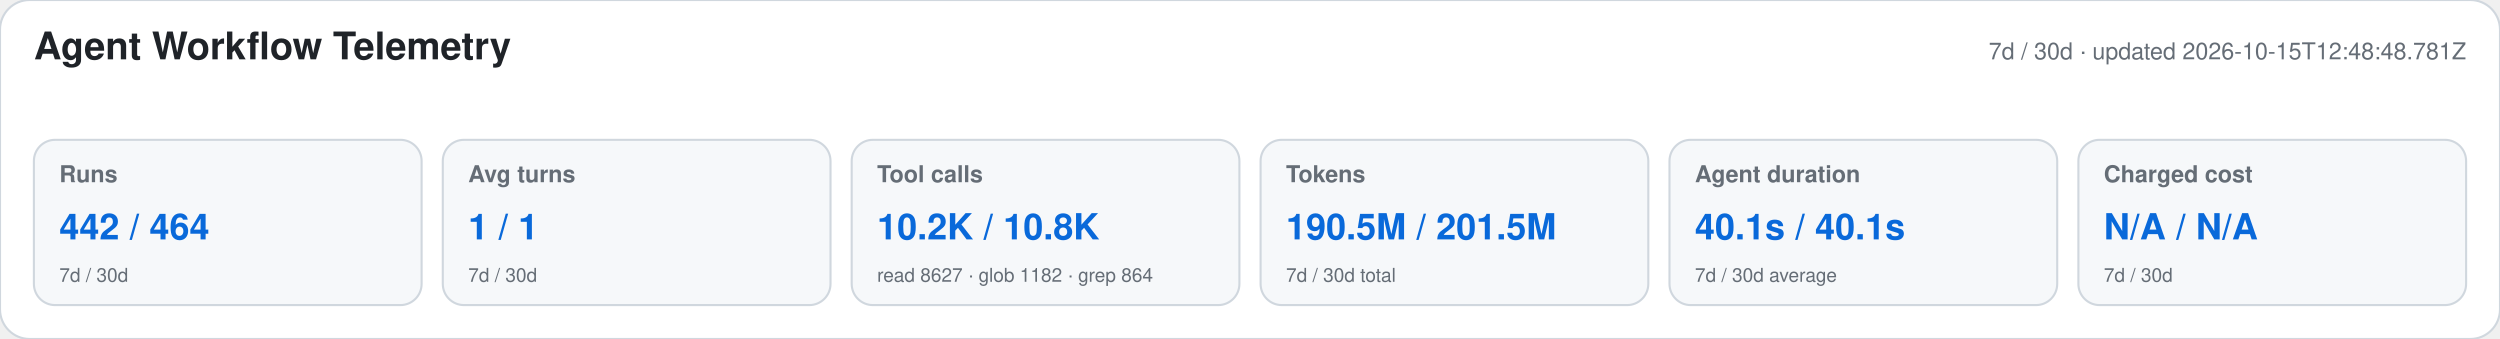
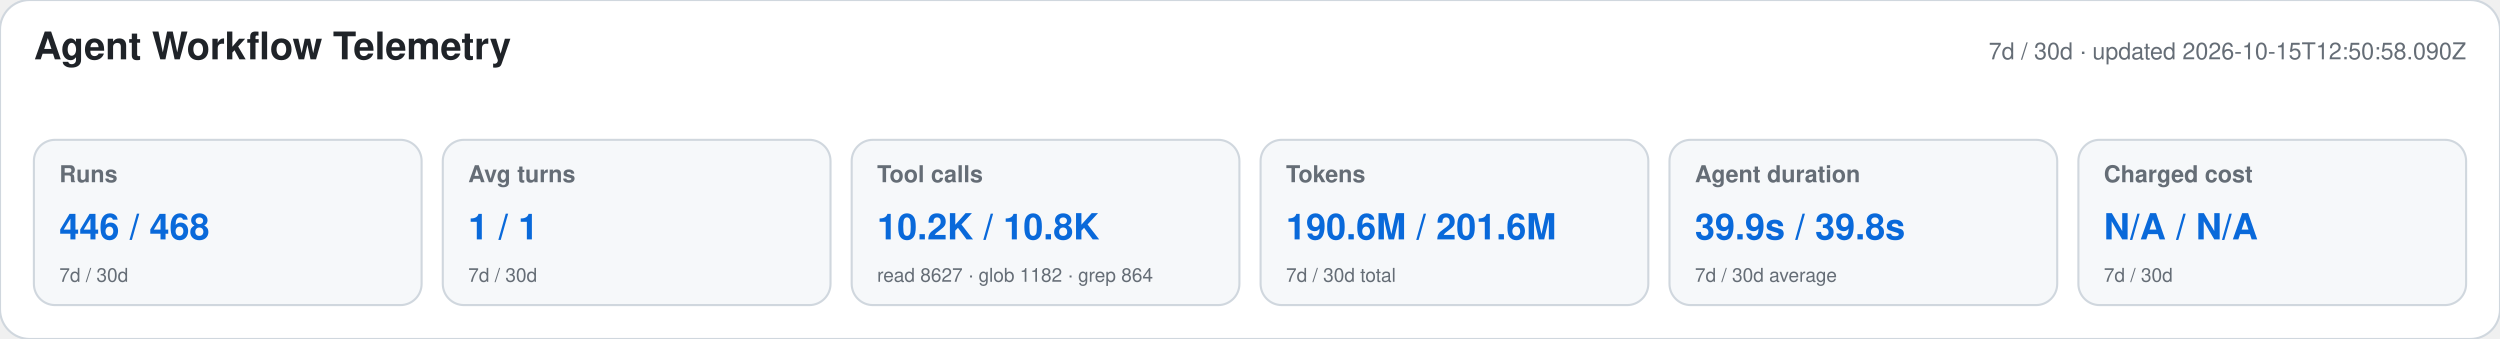
<svg xmlns="http://www.w3.org/2000/svg" width="1180" height="160" viewBox="0 0 1180 160" role="img" aria-labelledby="title desc">
  <style>text{font-family:-apple-system,BlinkMacSystemFont,"Segoe UI",Helvetica,Arial,sans-serif}.heading{font-size:18px;font-weight:650;fill:#1f2328}.meta,.label,.secondary{fill:#656d76}.meta,.label{font-size:11px}.label{font-weight:600}.primary{font-size:17px;font-weight:700;fill:#0969da}.secondary{font-size:9px}</style>
  <rect width="1180" height="160" rx="14" fill="#ffffff" stroke="#d0d7de" />
  <text x="16" y="28" class="heading">Agent Workflow Telemetry</text>
-   <text x="1164" y="28" text-anchor="end" class="meta">7d / 30d · updated 2026-10-15T12:48:48.781Z</text>
+   <text x="1164" y="28" text-anchor="end" class="meta">7d / 30d · updated 2026-10-15T12:50:58.090Z</text>
  <g>
    <rect x="16" y="66" width="183" height="78" rx="10" fill="#f6f8fa" stroke="#d0d7de" />
    <text x="28" y="86" class="label">Runs</text>
-     <text x="28" y="113" class="primary">442 / 464</text>
+     <text x="28" y="113" class="primary">446 / 468</text>
    <text x="28" y="133" class="secondary">7d / 30d</text>
  </g>
  <g>
    <rect x="209" y="66" width="183" height="78" rx="10" fill="#f6f8fa" stroke="#d0d7de" />
    <text x="221" y="86" class="label">Avg turns</text>
    <text x="221" y="113" class="primary">1 / 1</text>
    <text x="221" y="133" class="secondary">7d / 30d</text>
  </g>
  <g>
    <rect x="402" y="66" width="183" height="78" rx="10" fill="#f6f8fa" stroke="#d0d7de" />
    <text x="414" y="86" class="label">Tool calls</text>
    <text x="414" y="113" class="primary">10.2K / 10.8K</text>
    <text x="414" y="133" class="secondary">read 8627 · glob 1182 · grep 864</text>
  </g>
  <g>
    <rect x="595" y="66" width="183" height="78" rx="10" fill="#f6f8fa" stroke="#d0d7de" />
    <text x="607" y="86" class="label">Tokens</text>
-     <text x="607" y="113" class="primary">190.5M / 201.5M</text>
+     <text x="607" y="113" class="primary">190.6M / 201.6M</text>
    <text x="607" y="133" class="secondary">7d / 30d total</text>
  </g>
  <g>
    <rect x="788" y="66" width="183" height="78" rx="10" fill="#f6f8fa" stroke="#d0d7de" />
    <text x="800" y="86" class="label">Agent duration</text>
-     <text x="800" y="113" class="primary">40.1s / 40.1s</text>
+     <text x="800" y="113" class="primary">39.9s / 39.8s</text>
    <text x="800" y="133" class="secondary">7d / 30d average</text>
  </g>
  <g>
    <rect x="981" y="66" width="183" height="78" rx="10" fill="#f6f8fa" stroke="#d0d7de" />
    <text x="993" y="86" class="label">Charged cost</text>
    <text x="993" y="113" class="primary">N/A / N/A</text>
    <text x="993" y="133" class="secondary">7d / 30d</text>
  </g>
</svg>
